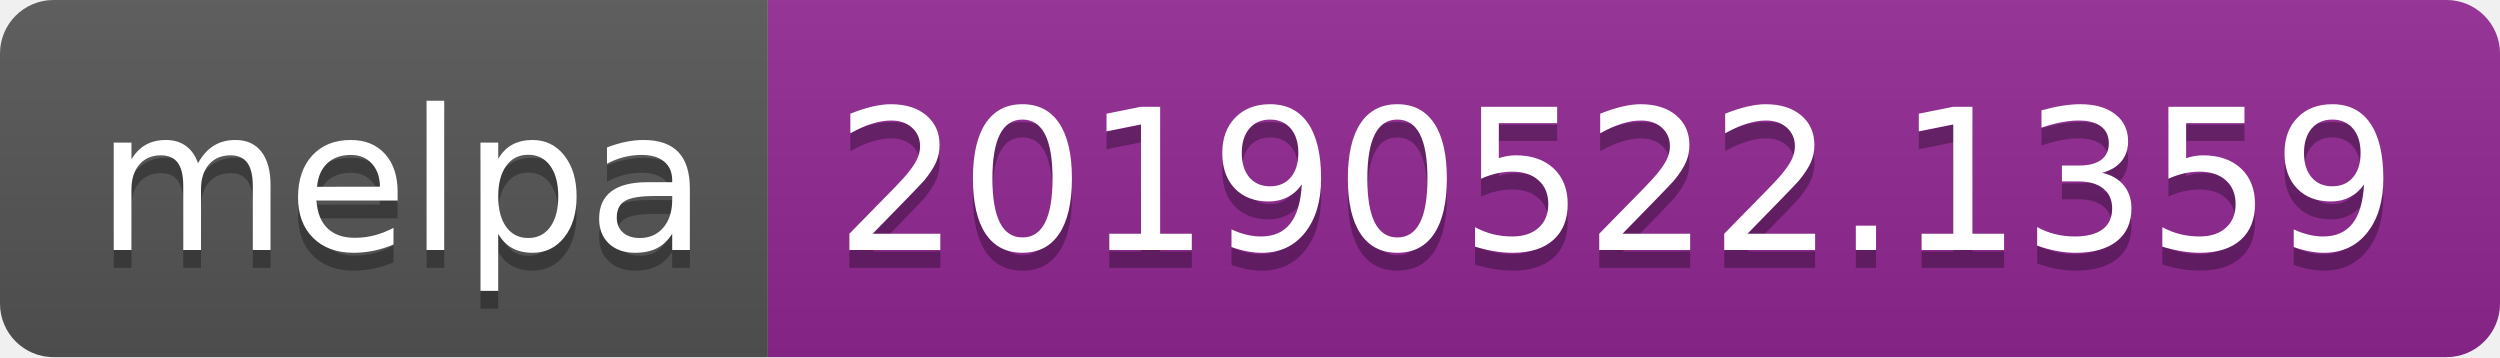
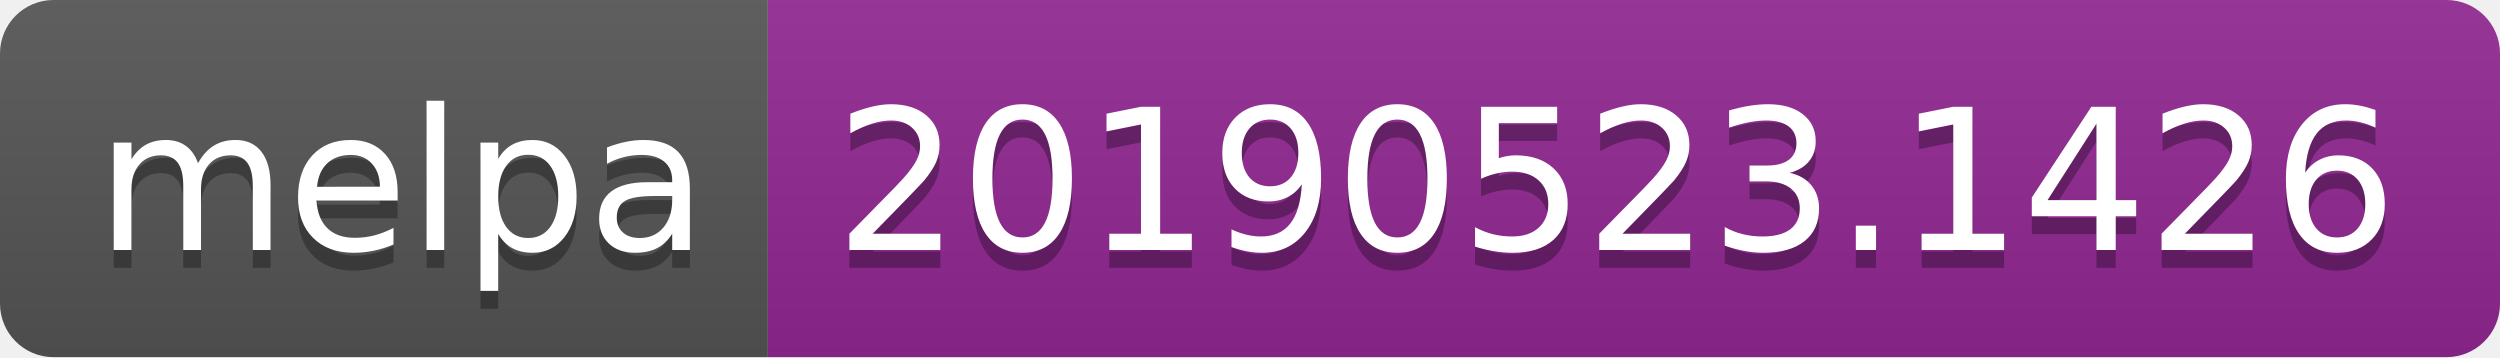
<svg xmlns="http://www.w3.org/2000/svg" width="140" height="20">
  <linearGradient id="b" x2="0" y2="100%">
    <stop offset="0" stop-color="#bbb" stop-opacity=".1" />
    <stop offset="1" stop-opacity=".1" />
  </linearGradient>
  <clipPath id="a">
    <rect width="140" height="20" rx="3" fill="#fff" />
  </clipPath>
  <g clip-path="url(#a)">
    <path fill="#555" d="M0 0h43v20H0z" />
    <path fill="#922793" d="M43 0h97v20H43z" />
    <path fill="url(#b)" d="M0 0h140v20H0z" />
  </g>
  <g fill="#fff" text-anchor="middle" font-family="DejaVu Sans,Verdana,Geneva,sans-serif" font-size="110">
    <text x="225" y="150" fill="#010101" fill-opacity=".3" transform="scale(.1)" textLength="330">melpa</text>
    <text x="225" y="140" transform="scale(.1)" textLength="330">melpa</text>
-     <text x="905" y="150" fill="#010101" fill-opacity=".3" transform="scale(.1)" textLength="870">20190522.1359</text>
-     <text x="905" y="140" transform="scale(.1)" textLength="870">20190522.1359</text>
+     <text x="905" y="150" fill="#010101" fill-opacity=".3" transform="scale(.1)" textLength="870">20190523.1426</text>
+     <text x="905" y="140" transform="scale(.1)" textLength="870">20190523.1426</text>
  </g>
</svg>
